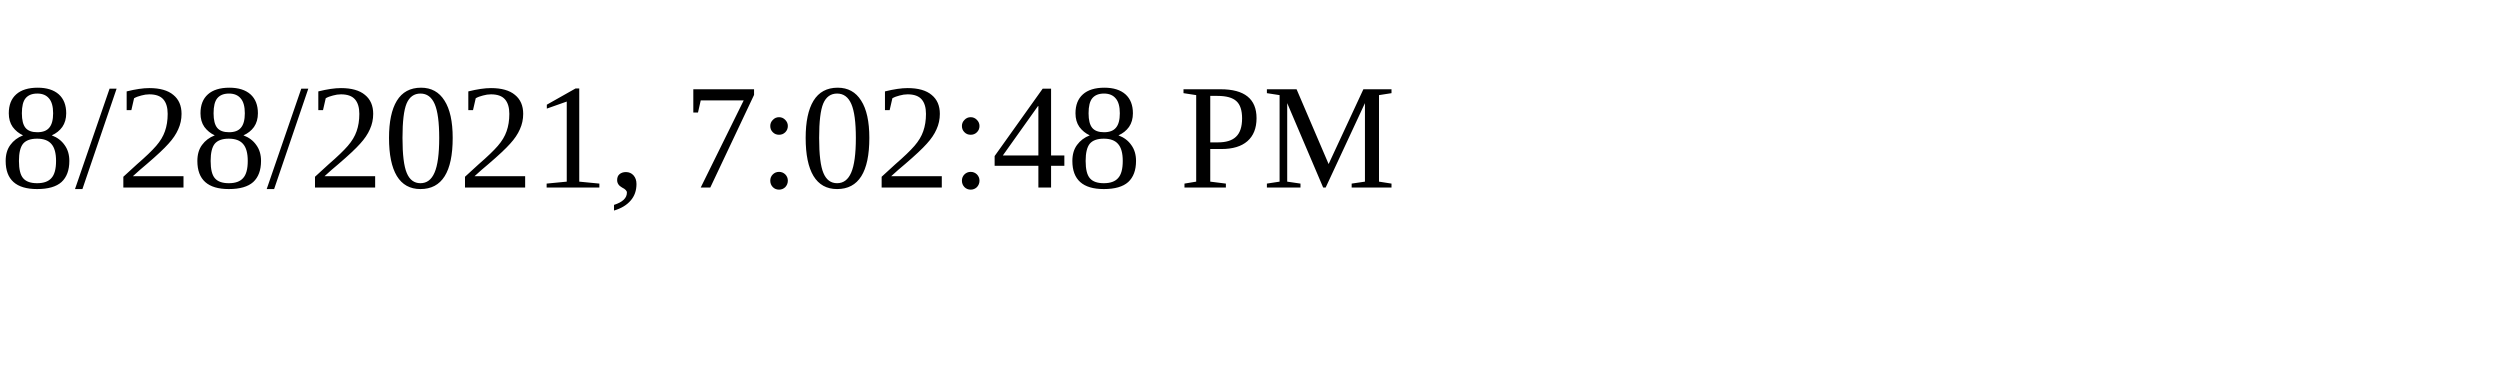
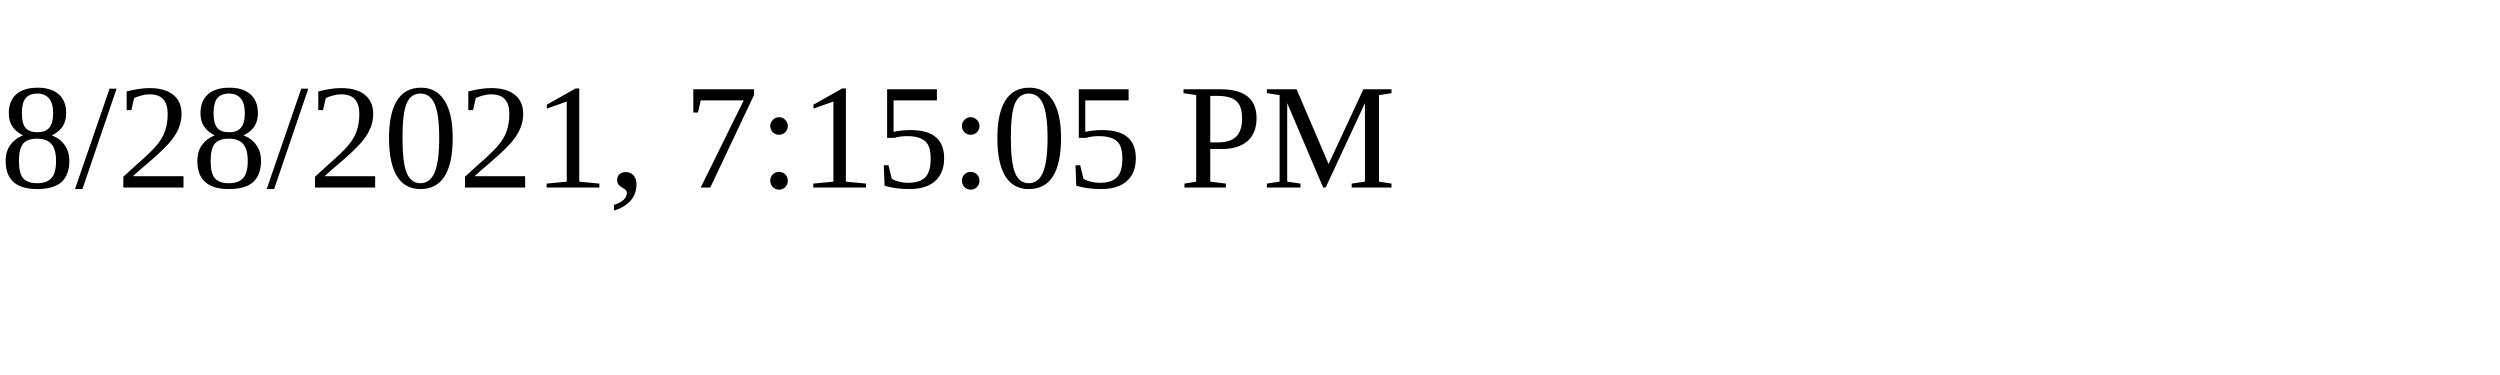
<svg xmlns="http://www.w3.org/2000/svg" height="30" width="200">
-   <text x="0" y="15">8/28/2021, 7:02:48 PM</text>
+   <text x="0" y="15">8/28/2021, 7:15:05 PM</text>
</svg>
